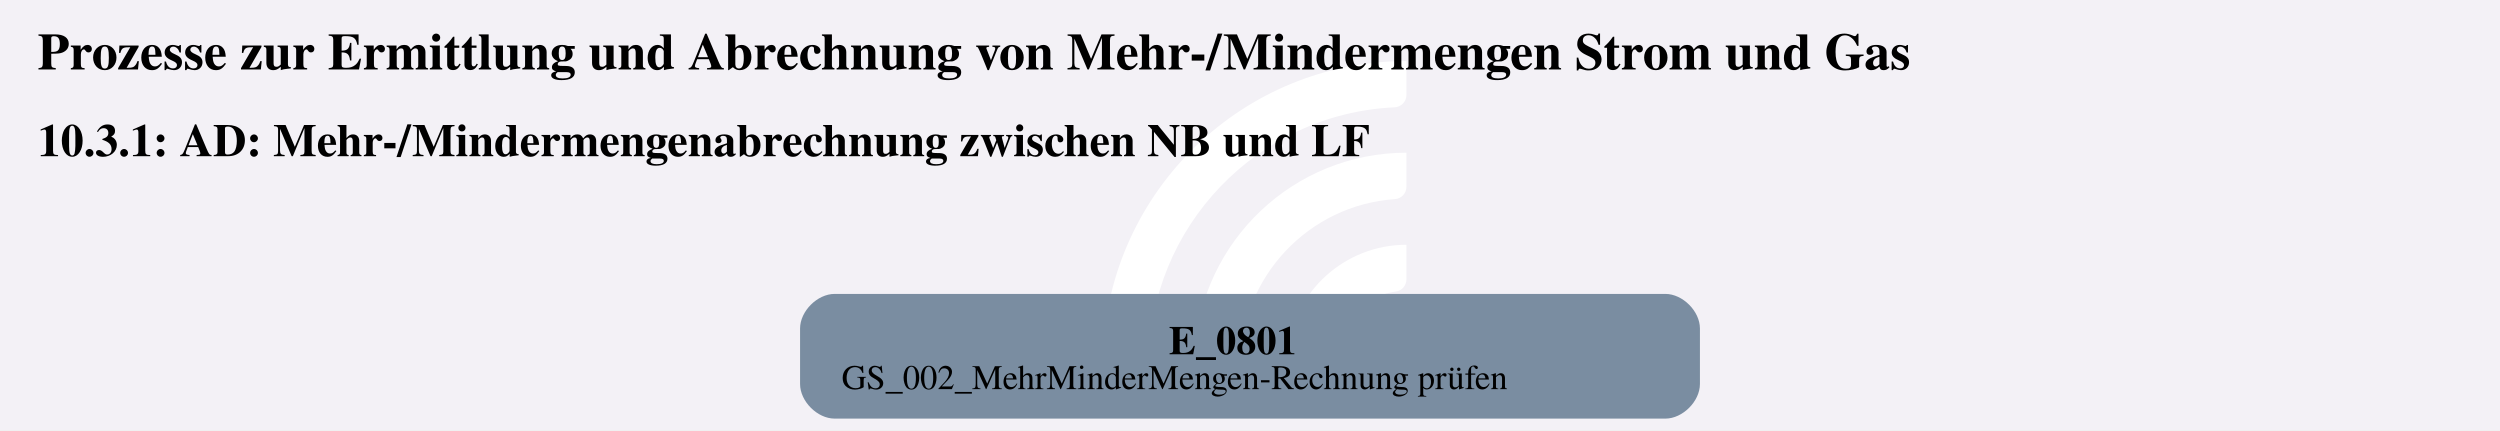
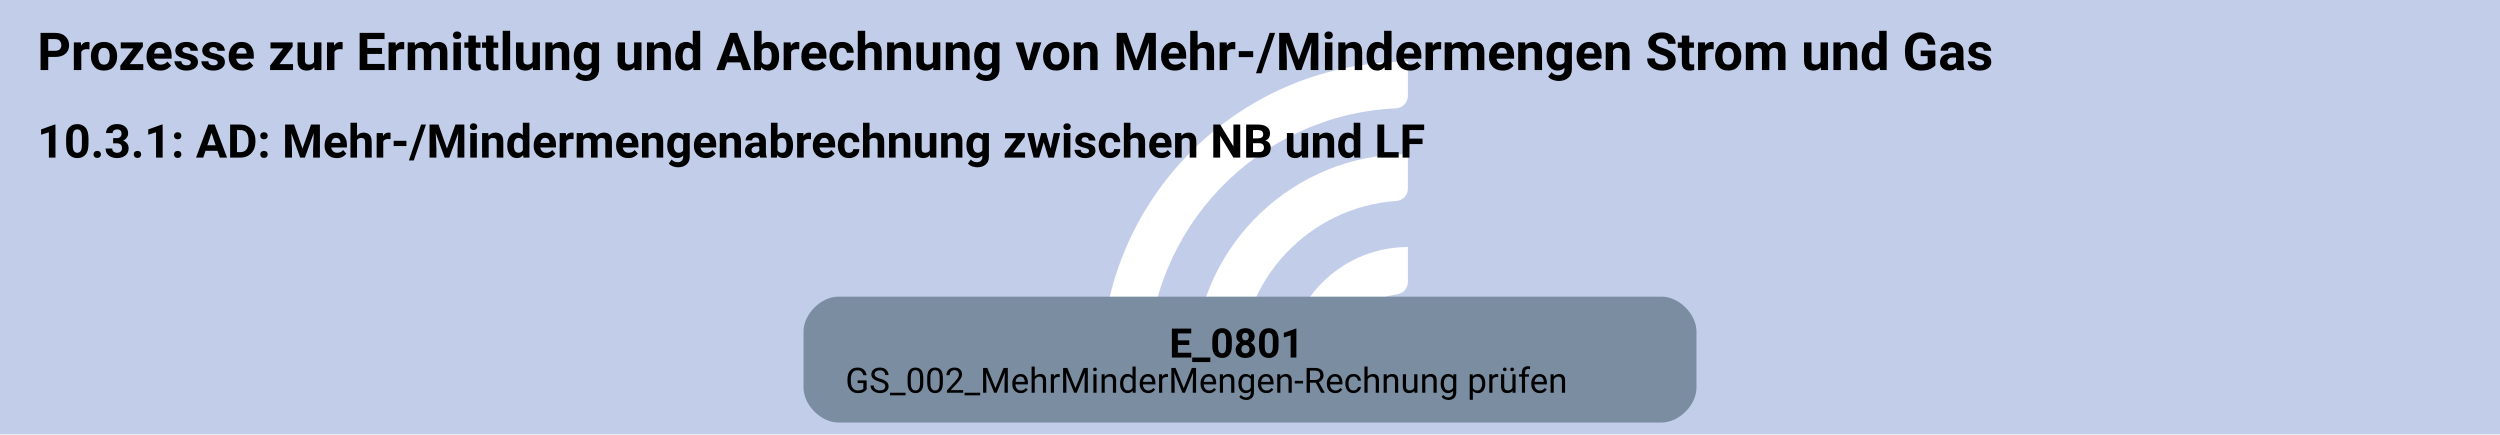
- <svg xmlns="http://www.w3.org/2000/svg" version="1.1" width="1154.667px" viewBox="0 0 1154.667 198.667" height="198.667px">
+ <svg xmlns="http://www.w3.org/2000/svg" version="1.1" width="1144.0px" viewBox="0 0 1144.0 198.667" height="198.667px">
  <g>
-     <svg version="1.1" width="1154.667px" viewBox="0 0 1154.667 198.667" height="198.667px">
-       <polygon fill="#f3f1f6" points="0,0 1154.667,0 1154.667,198.667 0,198.667" />
+     <svg version="1.1" width="1144.0px" viewBox="0 0 1144.0 198.667" height="198.667px">
+       <polygon fill="#c2cee9" points="0,0 1144.0,0 1144.0,198.667 0,198.667" />
      <g>
-         <g transform="translate(496.3169, 19.86667) scale(1 1) translate(0, 0) scale(0.2797334 0.2797334) ">
+         <g transform="translate(490.9836, 19.86667) scale(1 1) translate(0, 0) scale(0.2797334 0.2797334) ">
          <defs>
            <style>.cls-1{fill:#fff;}</style>
          </defs>
          <path class="cls-1" d="M122.44,531.2h-56.1c-11,0-19.9-9.12-19.46-20.11C57.47,243.89,278.15,29.78,547.91,29.78v56.02c0,10.98-8.69,19.89-19.66,20.39-225.51,10.31-405.8,197-405.8,425Z" />
          <path class="cls-1" d="M273.78,531.2h-55.93c-11.23,0-20.09-9.48-19.43-20.69,10.74-183.44,163.39-329.39,349.48-329.39v56.26c0,10.71-8.27,19.62-18.96,20.35-142.35,9.77-255.17,128.69-255.17,273.46Z" />
          <path class="cls-1" d="M425.77,531.2h-55.45c-11.65,0-20.6-10.17-19.33-21.75,10.87-99.03,95.03-176.34,196.92-176.34v57.01c0,10.05-7.28,18.75-17.23,20.16-59.22,8.4-104.91,59.42-104.91,120.92Z" />
        </g>
-         <svg width="866pt" height="149pt" viewBox="0.00 0.00 865.50 149.28">
+         <svg width="858pt" height="149pt" viewBox="0.00 0.00 858.00 149.28">
          <g id="graph0" class="graph" transform="scale(1 1) rotate(0) translate(4 145.28)">
-             <text text-anchor="start" x="8" y="-121.18" font-family="Times,serif" font-weight="bold" font-size="18.00">Prozesse zur Ermittlung und Abrechnung von Mehr-/Mindermengen Strom und Gas</text>
-             <text text-anchor="start" x="8" y="-91.08" font-family="Times,serif" font-weight="bold" font-size="16.00">10.3.1: AD: Mehr-/Mindermengenabrechnung zwischen NB und LF</text>
+             <text text-anchor="start" x="8" y="-121.18" font-family="Roboto, sans-serif" font-weight="bold" font-size="18.00">Prozesse zur Ermittlung und Abrechnung von Mehr-/Mindermengen Strom und Gas</text>
+             <text text-anchor="start" x="8" y="-91.08" font-family="Roboto, sans-serif" font-weight="bold" font-size="16.00">10.3.1: AD: Mehr-/Mindermengenabrechnung zwischen NB und LF</text>
            <g id="node1" class="node">
-               <path fill="#7a8da1" stroke="black" stroke-width="0" d="M572.9,-43.28C572.9,-43.28 284.6,-43.28 284.6,-43.28 278.6,-43.28 272.6,-37.28 272.6,-31.28 272.6,-31.28 272.6,-12 272.6,-12 272.6,-6 278.6,0 284.6,0 284.6,0 572.9,0 572.9,0 578.9,0 584.9,-6 584.9,-12 584.9,-12 584.9,-31.28 584.9,-31.28 584.9,-37.28 578.9,-43.28 572.9,-43.28" />
-               <text text-anchor="start" x="400.62" y="-22.34" font-family="Times,serif" font-weight="bold" font-size="14.00">E_0801</text>
-               <text text-anchor="start" x="287" y="-10.24" font-family="Times,serif" font-size="12.00">GS_002_MehrMinderMengen-Rechnung prüfen</text>
+               <path fill="#7a8da1" stroke="black" stroke-width="0" d="M566.52,-43.28C566.52,-43.28 283.48,-43.28 283.48,-43.28 277.48,-43.28 271.48,-37.28 271.48,-31.28 271.48,-31.28 271.48,-12 271.48,-12 271.48,-6 277.48,0 283.48,0 283.48,0 566.52,0 566.52,0 572.52,0 578.52,-6 578.52,-12 578.52,-12 578.52,-31.28 578.52,-31.28 578.52,-37.28 572.52,-43.28 566.52,-43.28" />
+               <text text-anchor="start" x="397.25" y="-22.34" font-family="Roboto, sans-serif" font-weight="bold" font-size="14.00">E_0801</text>
+               <text text-anchor="start" x="285.88" y="-10.24" font-family="Roboto, sans-serif" font-size="12.00">GS_002_MehrMinderMengen-Rechnung prüfen</text>
            </g>
          </g>
        </svg>
      </g>
    </svg>
  </g>
</svg>
